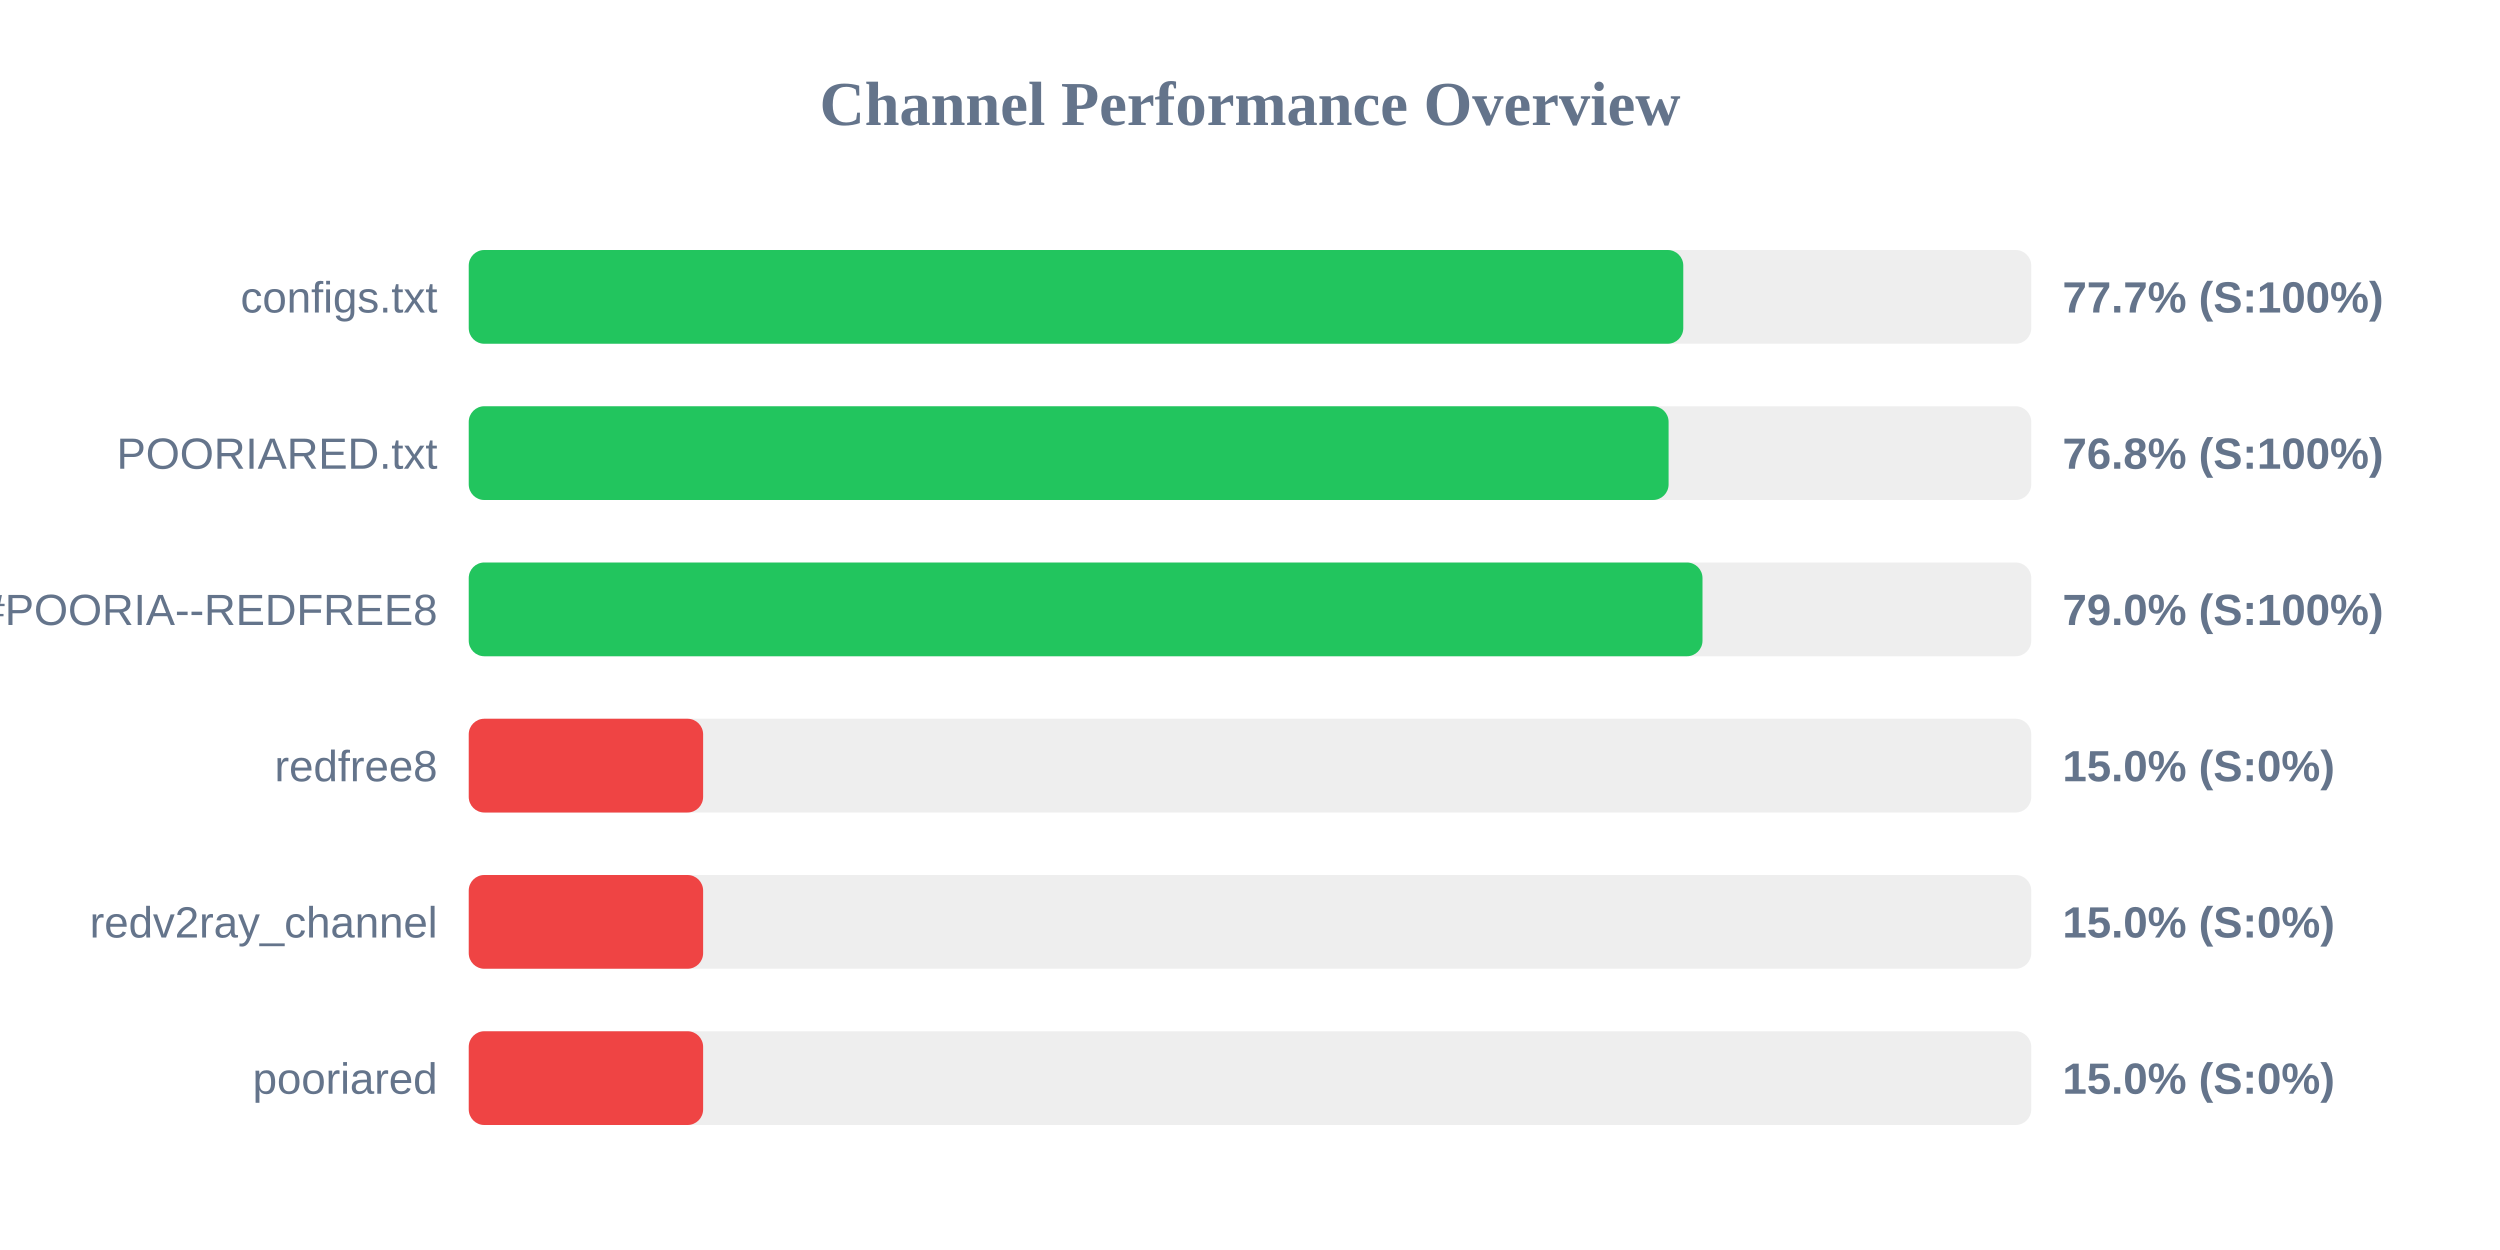
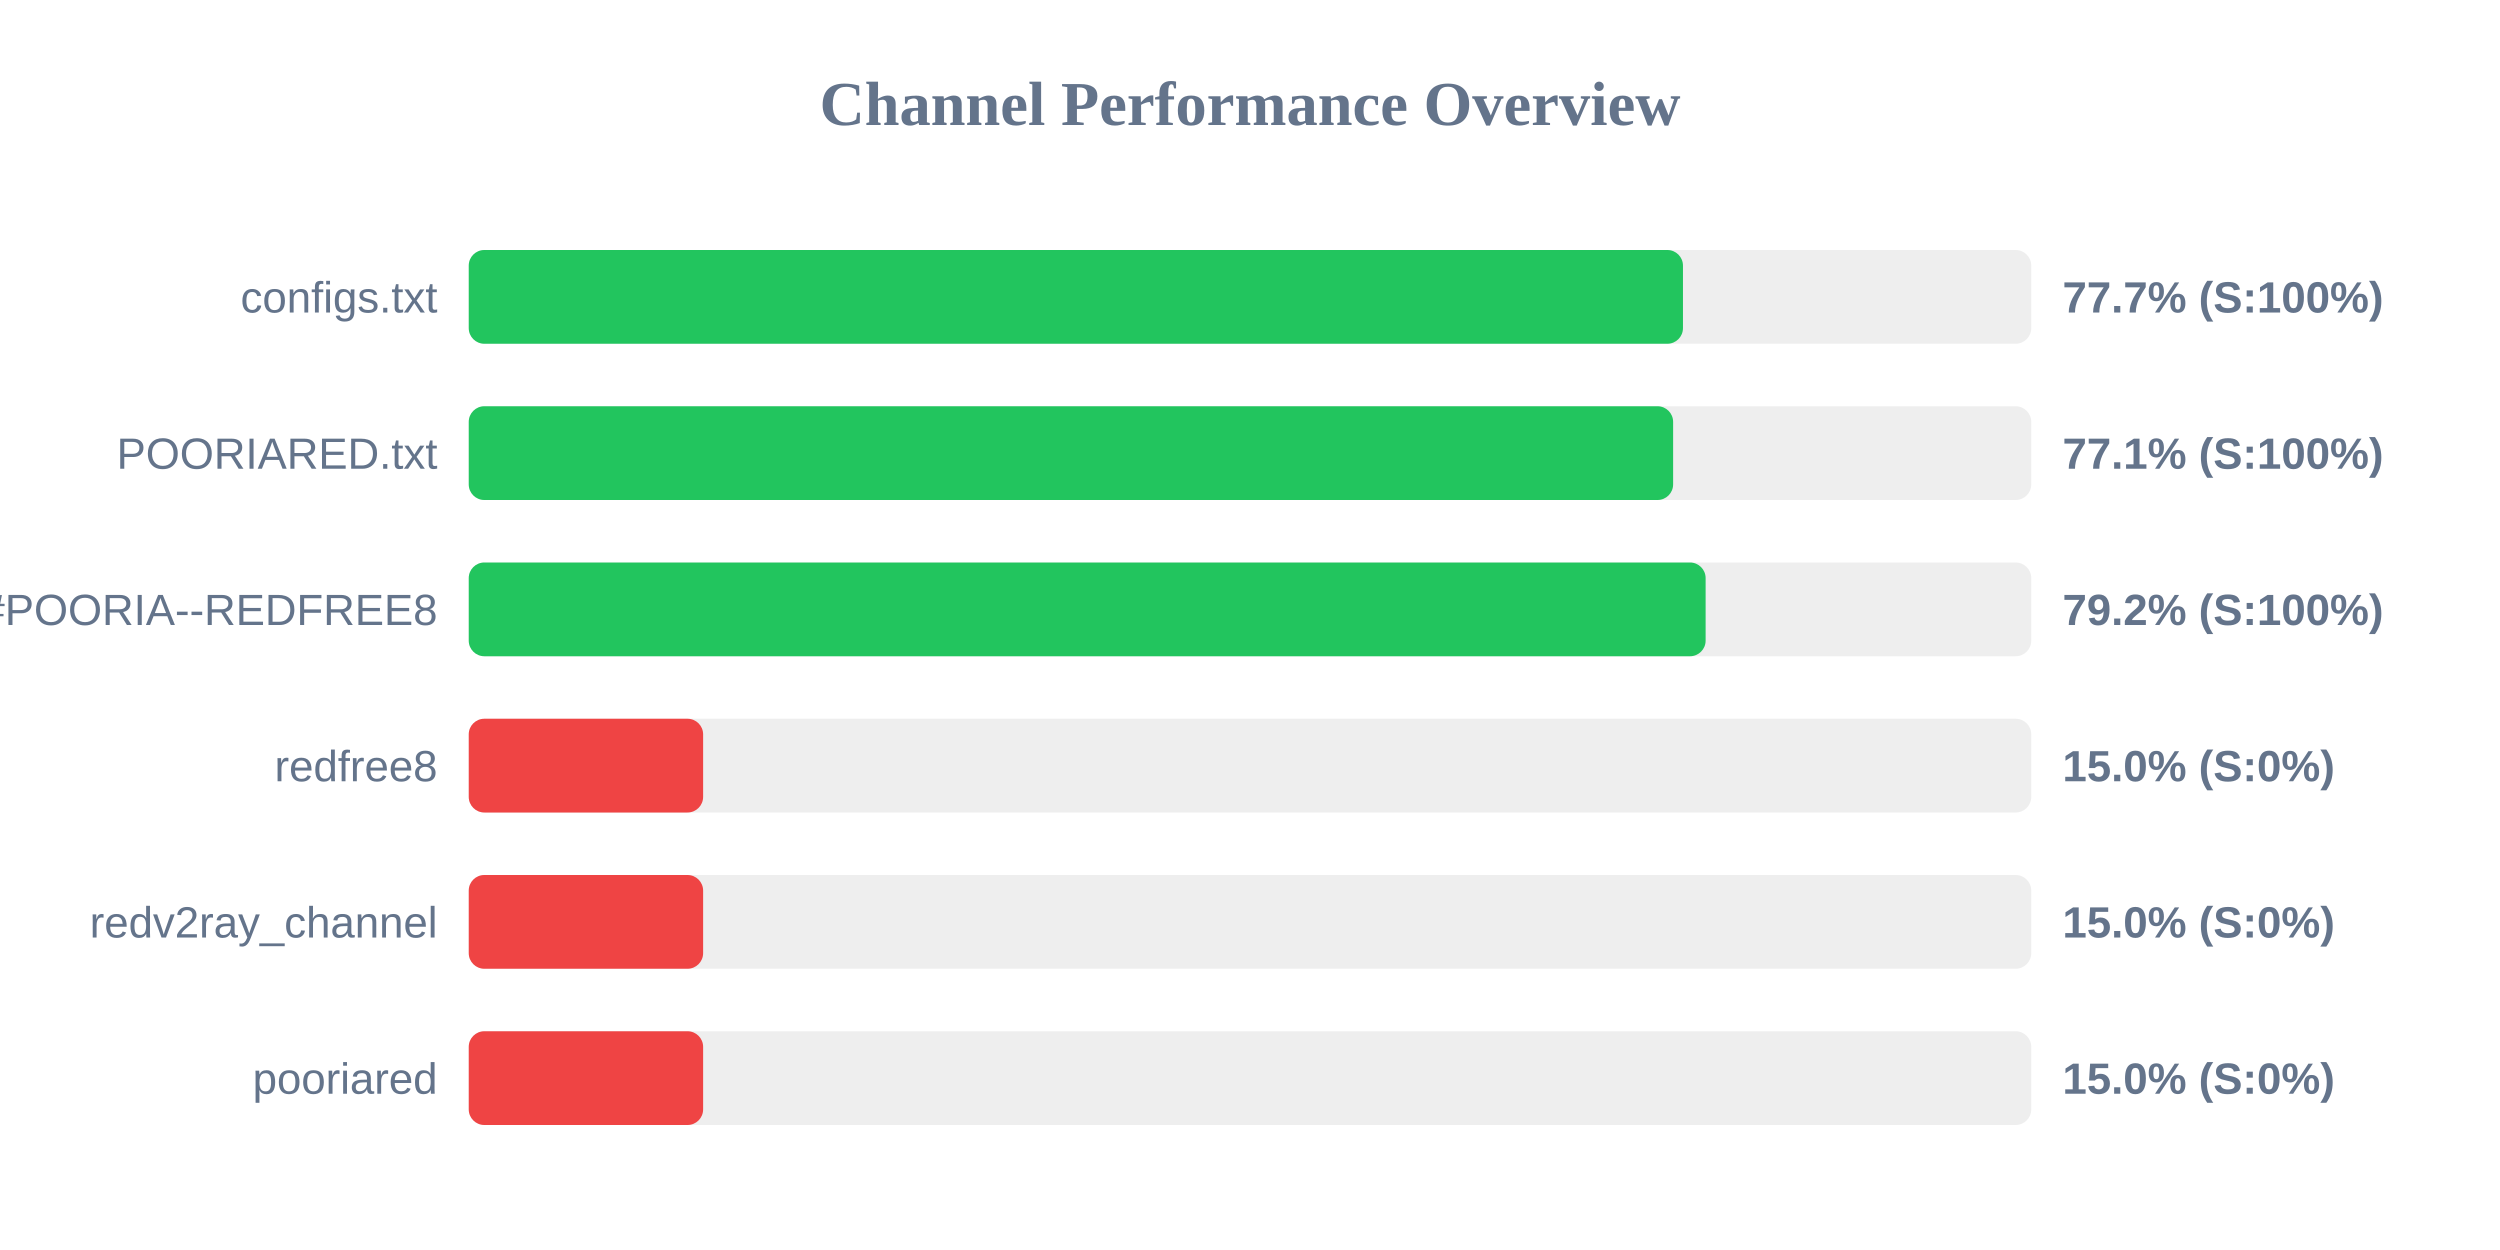
<svg xmlns="http://www.w3.org/2000/svg" width="800" height="400" version="1.1">
  <style>
        .row { font: 14px Arial; fill: #64748b; }
        .score { font: bold 14px Arial; fill: #64748b; }
    </style>
  <text x="400" y="40" text-anchor="middle" font-size="20px" font-weight="bold" fill="#64748b">Channel Performance Overview</text>
  <rect x="150" y="80" width="500" height="30" fill="#eee" rx="5" />
-   <rect x="150" y="80" width="388.65" height="30" fill="#22c55e" rx="5" />
+   <rect x="150" y="80" width="388.55" height="30" fill="#22c55e" rx="5" />
  <text x="140" y="100" text-anchor="end" class="row">configs.txt</text>
  <text x="660" y="100" text-anchor="start" class="score">77.7% (S:100%)</text>
  <rect x="150" y="130" width="500" height="30" fill="#eee" rx="5" />
-   <rect x="150" y="130" width="383.95" height="30" fill="#22c55e" rx="5" />
+   <rect x="150" y="130" width="385.4" height="30" fill="#22c55e" rx="5" />
  <text x="140" y="150" text-anchor="end" class="row">POORIARED.txt</text>
-   <text x="660" y="150" text-anchor="start" class="score">76.8% (S:100%)</text>
+   <text x="660" y="150" text-anchor="start" class="score">77.1% (S:100%)</text>
  <rect x="150" y="180" width="500" height="30" fill="#eee" rx="5" />
-   <rect x="150" y="180" width="394.8" height="30" fill="#22c55e" rx="5" />
+   <rect x="150" y="180" width="395.8" height="30" fill="#22c55e" rx="5" />
  <text x="140" y="200" text-anchor="end" class="row">POORIA--REDFREE8.txt#POORIA--REDFREE8</text>
-   <text x="660" y="200" text-anchor="start" class="score">79.0% (S:100%)</text>
+   <text x="660" y="200" text-anchor="start" class="score">79.2% (S:100%)</text>
  <rect x="150" y="230" width="500" height="30" fill="#eee" rx="5" />
  <rect x="150" y="230" width="75.0" height="30" fill="#ef4444" rx="5" />
  <text x="140" y="250" text-anchor="end" class="row">redfree8</text>
  <text x="660" y="250" text-anchor="start" class="score">15.0% (S:0%)</text>
  <rect x="150" y="280" width="500" height="30" fill="#eee" rx="5" />
  <rect x="150" y="280" width="75.0" height="30" fill="#ef4444" rx="5" />
  <text x="140" y="300" text-anchor="end" class="row">redv2ray_channel</text>
  <text x="660" y="300" text-anchor="start" class="score">15.0% (S:0%)</text>
  <rect x="150" y="330" width="500" height="30" fill="#eee" rx="5" />
  <rect x="150" y="330" width="75.0" height="30" fill="#ef4444" rx="5" />
  <text x="140" y="350" text-anchor="end" class="row">pooriared</text>
  <text x="660" y="350" text-anchor="start" class="score">15.0% (S:0%)</text>
</svg>
